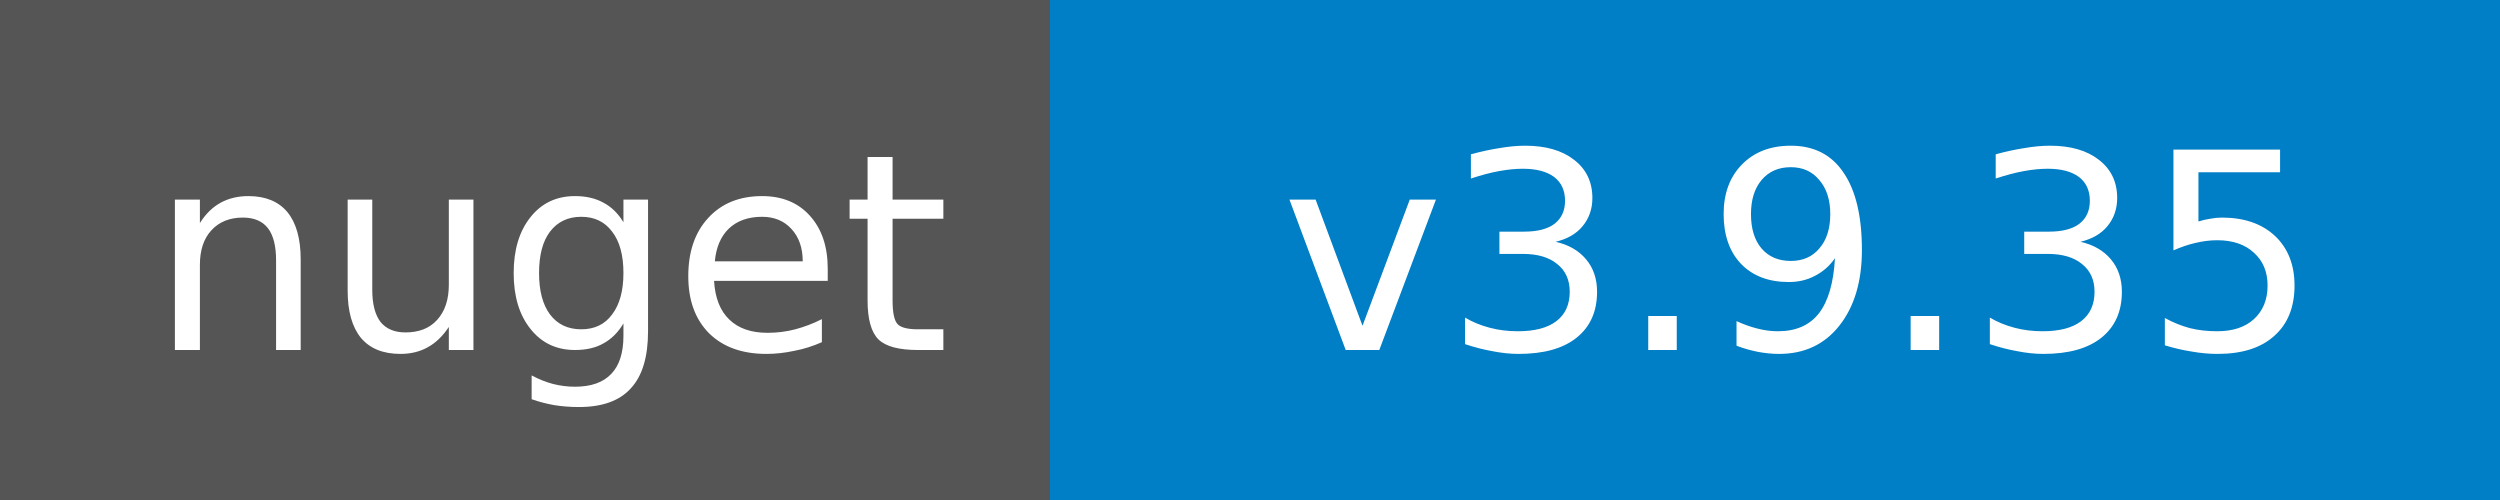
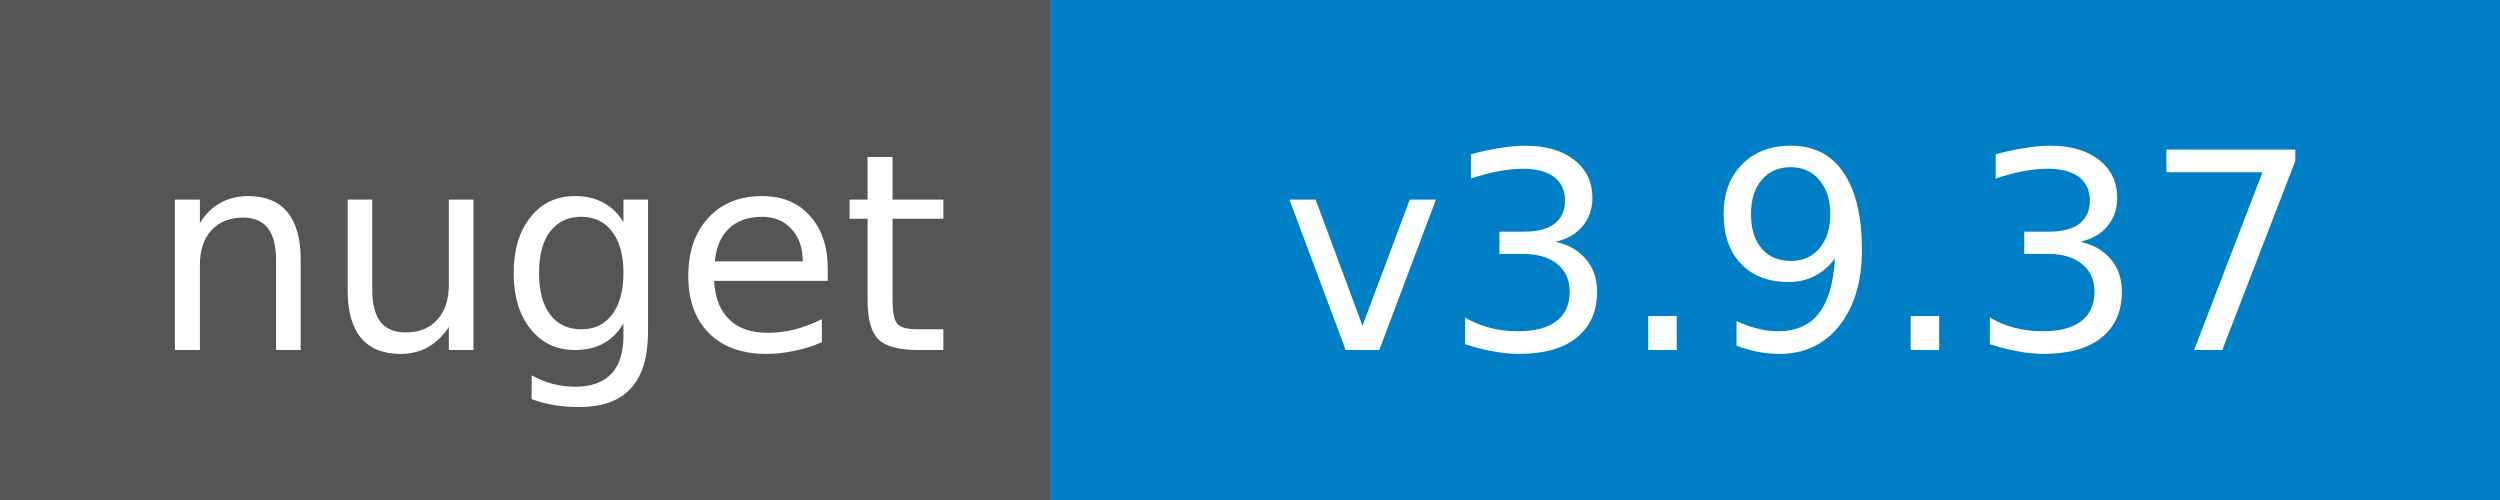
<svg xmlns="http://www.w3.org/2000/svg" width="100" height="20">
  <g shape-rendering="crispEdges">
    <path fill="#555" d="M0 0h42v20H0z" />
    <path fill="#007ec6" d="M42 0h58v20H42z" />
  </g>
  <g fill="#fff" text-anchor="middle" font-family="DejaVu Sans,Verdana,Geneva,sans-serif" font-size="11">
    <text x="22" y="14">nuget</text>
-     <text x="72" y="14">v3.9.35</text>
+     <text x="72" y="14">v3.9.37</text>
  </g>
</svg>
